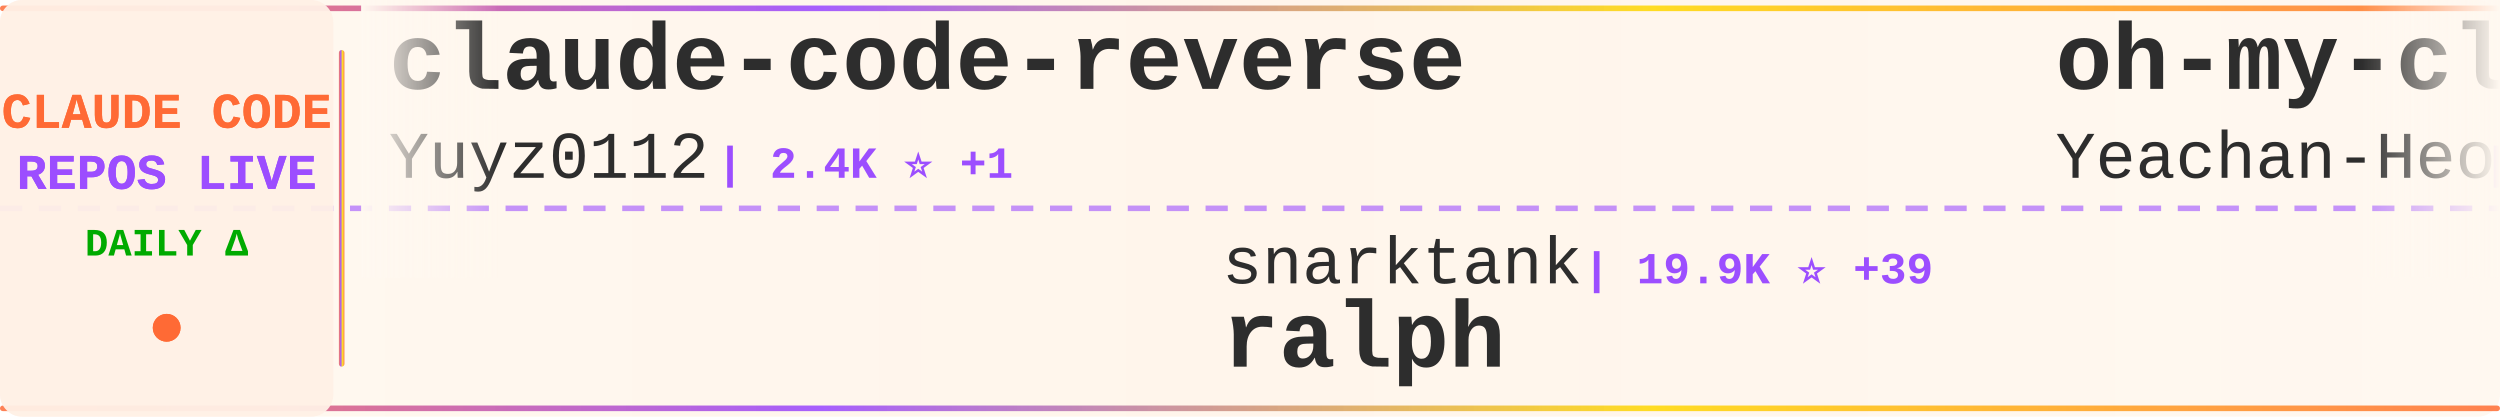
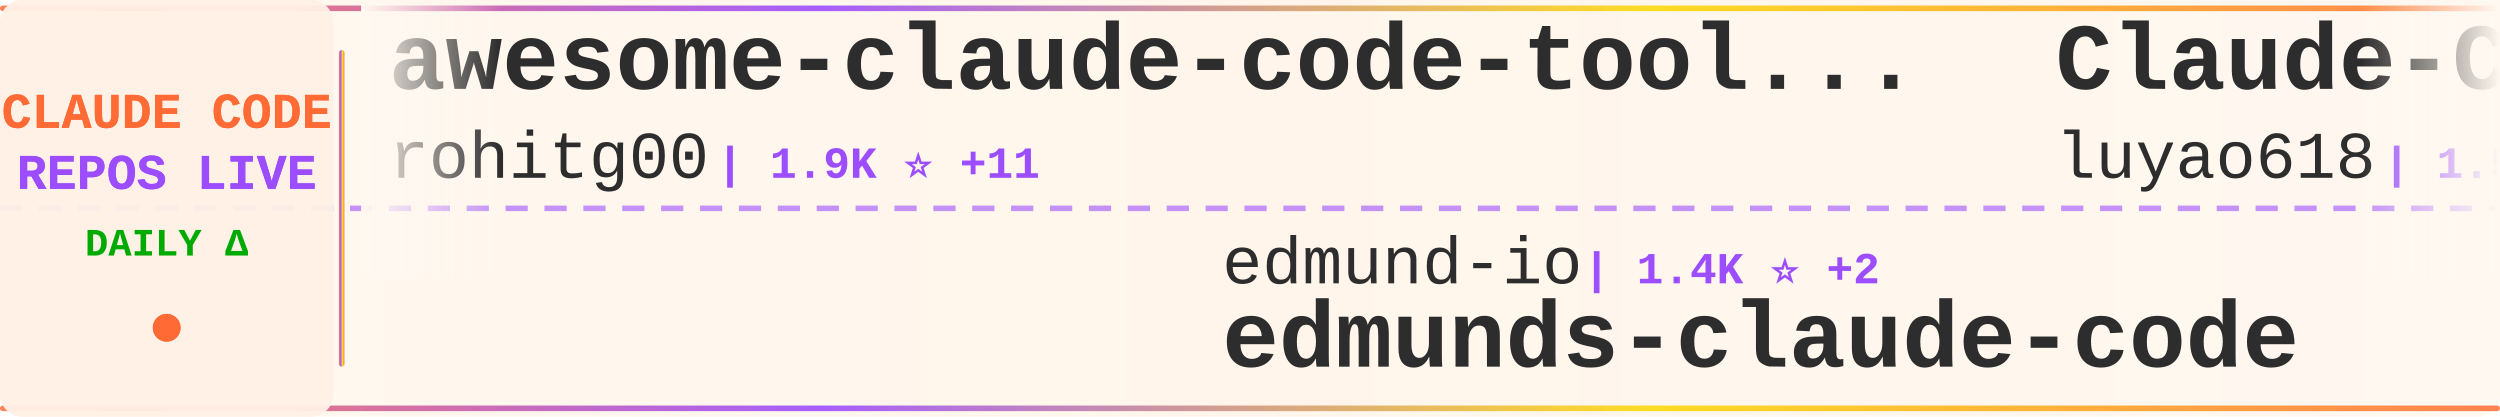
<svg xmlns="http://www.w3.org/2000/svg" width="900" height="150">
  <defs>
    <linearGradient id="tickerBg" x1="0%" y1="0%" x2="100%" y2="0%">
      <stop offset="0%" style="stop-color:#fff8f0;stop-opacity:0.98" />
      <stop offset="50%" style="stop-color:#fff5eb;stop-opacity:1" />
      <stop offset="100%" style="stop-color:#fff8f0;stop-opacity:0.98" />
    </linearGradient>
    <linearGradient id="borderGrad" x1="0%" y1="0%" x2="100%" y2="0%">
      <stop offset="0%" style="stop-color:#FF6B35;stop-opacity:0.85">
        <animate attributeName="stop-opacity" values="0.85;1;0.85" dur="2s" repeatCount="indefinite" />
      </stop>
      <stop offset="33%" style="stop-color:#9C4EFF;stop-opacity:0.9">
        <animate attributeName="stop-opacity" values="0.9;1;0.9" dur="2.2s" repeatCount="indefinite" />
      </stop>
      <stop offset="66%" style="stop-color:#FFD700;stop-opacity:0.85">
        <animate attributeName="stop-opacity" values="0.85;1;0.85" dur="1.8s" repeatCount="indefinite" />
      </stop>
      <stop offset="100%" style="stop-color:#FF6B35;stop-opacity:0.85">
        <animate attributeName="stop-opacity" values="0.85;1;0.85" dur="2s" repeatCount="indefinite" />
      </stop>
    </linearGradient>
    <filter id="textGlow">
      <feGaussianBlur stdDeviation="0.15" result="coloredBlur" />
      <feMerge>
        <feMergeNode in="coloredBlur" />
        <feMergeNode in="SourceGraphic" />
      </feMerge>
    </filter>
    <filter id="metricGlow">
      <feGaussianBlur stdDeviation="0.2" result="coloredBlur" />
      <feMerge>
        <feMergeNode in="coloredBlur" />
        <feMergeNode in="SourceGraphic" />
      </feMerge>
    </filter>
    <linearGradient id="leftFade" x1="0%" y1="0%" x2="100%" y2="0%">
      <stop offset="0%" style="stop-color:#fff8f0;stop-opacity:1" />
      <stop offset="100%" style="stop-color:#fff8f0;stop-opacity:0" />
    </linearGradient>
    <linearGradient id="rightFade" x1="0%" y1="0%" x2="100%" y2="0%">
      <stop offset="0%" style="stop-color:#fff8f0;stop-opacity:0" />
      <stop offset="100%" style="stop-color:#fff8f0;stop-opacity:1" />
    </linearGradient>
  </defs>
  <rect width="900" height="150" fill="url(#tickerBg)" rx="8" />
  <rect x="0" y="2" width="900" height="2" fill="url(#borderGrad)" rx="1" />
  <rect x="0" y="146" width="900" height="2" fill="url(#borderGrad)" rx="1" />
  <line x1="0" y1="75" x2="900" y2="75" stroke="#9C4EFF" stroke-width="2" stroke-dasharray="8 6" opacity="0.6" />
  <rect x="0" y="0" width="120" height="150" fill="#fff0e6" opacity="0.95" rx="8" />
  <text x="60" y="46" font-family="'Courier New', monospace" font-size="18" font-weight="bold" fill="#FF6B35" text-anchor="middle" filter="url(#textGlow)">
    CLAUDE CODE
  </text>
  <text x="60" y="68" font-family="'Courier New', monospace" font-size="18" font-weight="bold" fill="#9C4EFF" text-anchor="middle" filter="url(#textGlow)">
    REPOS LIVE
  </text>
  <text x="60" y="92" font-family="'Courier New', monospace" font-size="14" font-weight="bold" fill="#00aa00" text-anchor="middle">
    DAILY Δ
  </text>
  <circle cx="60" cy="118" r="5" fill="#FF6B35" filter="url(#metricGlow)">
    <animate attributeName="r" values="4;6;4" dur="1.5s" repeatCount="indefinite" />
    <animate attributeName="opacity" values="0.6;1;0.6" dur="1.5s" repeatCount="indefinite" />
  </circle>
  <rect x="122" y="18" width="2" height="114" fill="url(#borderGrad)" rx="1" />
  <clipPath id="tickerClip">
    <rect x="130" y="0" width="770" height="150" />
  </clipPath>
  <g clip-path="url(#tickerClip)">
    <g id="tickerItems">
      <animateTransform attributeName="transform" attributeType="XML" type="translate" from="0 0" to="-3000 0" dur="54s" repeatCount="indefinite" />
      <g transform="translate(0, 0)">
-         <text x="140" y="32" font-family="'Courier New', monospace" font-size="34" font-weight="bold" fill="#2d2d2d">claude-code-reverse</text>
-         <text x="140" y="64" font-family="'Courier New', monospace" font-size="24" font-weight="normal" fill="#2d2d2d" opacity="1.0">Yuyz0112</text>
-         <text x="258" y="64" font-family="'Courier New', monospace" font-size="16" font-weight="bold" fill="#9C4EFF"> | 2.4K ⭐ +1</text>
+         <text x="140" y="32" font-family="'Courier New', monospace" font-size="34" font-weight="bold" fill="#2d2d2d">awesome-claude-code-tool...</text>
+         <text x="140" y="64" font-family="'Courier New', monospace" font-size="24" font-weight="normal" fill="#2d2d2d" opacity="1.0">rohitg00</text>
+         <text x="258" y="64" font-family="'Courier New', monospace" font-size="16" font-weight="bold" fill="#9C4EFF"> | 1.9K ⭐ +11</text>
      </g>
      <g transform="translate(300, 0)">
+         <text x="140" y="102" font-family="'Courier New', monospace" font-size="24" font-weight="normal" fill="#2d2d2d" opacity="1.0">edmund-io</text>
+         <text x="270" y="102" font-family="'Courier New', monospace" font-size="16" font-weight="bold" fill="#9C4EFF"> | 1.4K ⭐ +2</text>
+         <text x="140" y="132" font-family="'Courier New', monospace" font-size="34" font-weight="bold" fill="#2d2d2d">edmunds-claude-code</text>
+       </g>
+       <g transform="translate(600, 0)">
+         <text x="140" y="32" font-family="'Courier New', monospace" font-size="34" font-weight="bold" fill="#2d2d2d">Claude-Code-Source-Study</text>
+         <text x="140" y="64" font-family="'Courier New', monospace" font-size="24" font-weight="normal" fill="#2d2d2d" opacity="1.0">luyao618</text>
+         <text x="258" y="64" font-family="'Courier New', monospace" font-size="16" font-weight="bold" fill="#9C4EFF"> | 1.5K ⭐ +4</text>
+       </g>
+       <g transform="translate(900, 0)">
        <text x="140" y="102" font-family="'Courier New', monospace" font-size="24" font-weight="normal" fill="#2d2d2d" opacity="1.0">snarktank</text>
-         <text x="270" y="102" font-family="'Courier New', monospace" font-size="16" font-weight="bold" fill="#9C4EFF"> | 19.9K ⭐ +39</text>
+         <text x="270" y="102" font-family="'Courier New', monospace" font-size="16" font-weight="bold" fill="#9C4EFF"> | 19.9K ⭐ +38</text>
        <text x="140" y="132" font-family="'Courier New', monospace" font-size="34" font-weight="bold" fill="#2d2d2d">ralph</text>
      </g>
-       <g transform="translate(600, 0)">
-         <text x="140" y="32" font-family="'Courier New', monospace" font-size="34" font-weight="bold" fill="#2d2d2d">oh-my-claudecode</text>
-         <text x="140" y="64" font-family="'Courier New', monospace" font-size="24" font-weight="normal" fill="#2d2d2d" opacity="1.0">Yeachan-Heo</text>
-         <text x="294" y="64" font-family="'Courier New', monospace" font-size="16" font-weight="bold" fill="#9C4EFF"> | 35.6K ⭐ +100</text>
-       </g>
-       <g transform="translate(900, 0)">
-         <text x="140" y="102" font-family="'Courier New', monospace" font-size="24" font-weight="normal" fill="#2d2d2d" opacity="1.0">oboard</text>
-         <text x="234" y="102" font-family="'Courier New', monospace" font-size="16" font-weight="bold" fill="#9C4EFF"> | 3.2K ⭐ +3</text>
-         <text x="140" y="132" font-family="'Courier New', monospace" font-size="34" font-weight="bold" fill="#2d2d2d">claude-code-rev</text>
-       </g>
      <g transform="translate(1200, 0)">
-         <text x="140" y="32" font-family="'Courier New', monospace" font-size="34" font-weight="bold" fill="#2d2d2d">awesome-claude-code-suba...</text>
-         <text x="140" y="64" font-family="'Courier New', monospace" font-size="24" font-weight="normal" fill="#2d2d2d" opacity="1.0">VoltAgent</text>
-         <text x="270" y="64" font-family="'Courier New', monospace" font-size="16" font-weight="bold" fill="#9C4EFF"> | 21.0K ⭐ +54</text>
+         <text x="140" y="32" font-family="'Courier New', monospace" font-size="34" font-weight="bold" fill="#2d2d2d">claude-code-hub</text>
+         <text x="140" y="64" font-family="'Courier New', monospace" font-size="24" font-weight="normal" fill="#2d2d2d" opacity="1.0">ding113</text>
+         <text x="246" y="64" font-family="'Courier New', monospace" font-size="16" font-weight="bold" fill="#9C4EFF"> | 3.0K ⭐ +9</text>
      </g>
      <g transform="translate(1500, 0)">
-         <text x="140" y="102" font-family="'Courier New', monospace" font-size="24" font-weight="normal" fill="#2d2d2d" opacity="1.0">repowise-dev</text>
-         <text x="306" y="102" font-family="'Courier New', monospace" font-size="16" font-weight="bold" fill="#9C4EFF"> | 1.1K ⭐ +1</text>
-         <text x="140" y="132" font-family="'Courier New', monospace" font-size="34" font-weight="bold" fill="#2d2d2d">claude-code-prompts</text>
+         <text x="140" y="102" font-family="'Courier New', monospace" font-size="24" font-weight="normal" fill="#2d2d2d" opacity="1.0">KPR111</text>
+         <text x="234" y="102" font-family="'Courier New', monospace" font-size="16" font-weight="bold" fill="#9C4EFF"> | 18 ⭐</text>
+         <text x="140" y="132" font-family="'Courier New', monospace" font-size="34" font-weight="bold" fill="#2d2d2d">Claude-Code</text>
      </g>
      <g transform="translate(1800, 0)">
-         <text x="140" y="32" font-family="'Courier New', monospace" font-size="34" font-weight="bold" fill="#2d2d2d">claude-code-cli</text>
-         <text x="140" y="64" font-family="'Courier New', monospace" font-size="24" font-weight="normal" fill="#2d2d2d" opacity="1.0">huangserva</text>
-         <text x="282" y="64" font-family="'Courier New', monospace" font-size="16" font-weight="bold" fill="#9C4EFF"> | 594 ⭐ +2</text>
+         <text x="140" y="32" font-family="'Courier New', monospace" font-size="34" font-weight="bold" fill="#2d2d2d">claude-code-plugins-plus...</text>
+         <text x="140" y="64" font-family="'Courier New', monospace" font-size="24" font-weight="normal" fill="#2d2d2d" opacity="1.0">jeremylongshore</text>
+         <text x="342" y="64" font-family="'Courier New', monospace" font-size="16" font-weight="bold" fill="#9C4EFF"> | 2.3K ⭐ +3</text>
      </g>
      <g transform="translate(2100, 0)">
-         <text x="140" y="102" font-family="'Courier New', monospace" font-size="24" font-weight="normal" fill="#2d2d2d" opacity="1.0">shanraisshan</text>
-         <text x="306" y="102" font-family="'Courier New', monospace" font-size="16" font-weight="bold" fill="#9C4EFF"> | 56.0K ⭐ +224</text>
-         <text x="140" y="132" font-family="'Courier New', monospace" font-size="34" font-weight="bold" fill="#2d2d2d">claude-code-best-practic...</text>
+         <text x="140" y="102" font-family="'Courier New', monospace" font-size="24" font-weight="normal" fill="#2d2d2d" opacity="1.0">sugyan</text>
+         <text x="234" y="102" font-family="'Courier New', monospace" font-size="16" font-weight="bold" fill="#9C4EFF"> | 1.1K ⭐</text>
+         <text x="140" y="132" font-family="'Courier New', monospace" font-size="34" font-weight="bold" fill="#2d2d2d">claude-code-webui</text>
      </g>
      <g transform="translate(2400, 0)">
-         <text x="140" y="32" font-family="'Courier New', monospace" font-size="34" font-weight="bold" fill="#2d2d2d">claude-code-harness</text>
-         <text x="140" y="64" font-family="'Courier New', monospace" font-size="24" font-weight="normal" fill="#2d2d2d" opacity="1.0">Chachamaru127</text>
-         <text x="318" y="64" font-family="'Courier New', monospace" font-size="16" font-weight="bold" fill="#9C4EFF"> | 2.5K ⭐ +78</text>
+         <text x="140" y="32" font-family="'Courier New', monospace" font-size="34" font-weight="bold" fill="#2d2d2d">my-claude-code-setup</text>
+         <text x="140" y="64" font-family="'Courier New', monospace" font-size="24" font-weight="normal" fill="#2d2d2d" opacity="1.0">centminmod</text>
+         <text x="282" y="64" font-family="'Courier New', monospace" font-size="16" font-weight="bold" fill="#9C4EFF"> | 2.4K ⭐ +3</text>
      </g>
      <g transform="translate(2700, 0)">
-         <text x="140" y="102" font-family="'Courier New', monospace" font-size="24" font-weight="normal" fill="#2d2d2d" opacity="1.0">777genius</text>
-         <text x="270" y="102" font-family="'Courier New', monospace" font-size="16" font-weight="bold" fill="#9C4EFF"> | 914 ⭐ +1</text>
-         <text x="140" y="132" font-family="'Courier New', monospace" font-size="34" font-weight="bold" fill="#2d2d2d">claude-code-source-code</text>
+         <text x="140" y="102" font-family="'Courier New', monospace" font-size="24" font-weight="normal" fill="#2d2d2d" opacity="1.0">Yuyz0112</text>
+         <text x="258" y="102" font-family="'Courier New', monospace" font-size="16" font-weight="bold" fill="#9C4EFF"> | 2.4K ⭐ +1</text>
+         <text x="140" y="132" font-family="'Courier New', monospace" font-size="34" font-weight="bold" fill="#2d2d2d">claude-code-reverse</text>
      </g>
      <g transform="translate(3000, 0)">
-         <text x="140" y="32" font-family="'Courier New', monospace" font-size="34" font-weight="bold" fill="#2d2d2d">claude-code-reverse</text>
-         <text x="140" y="64" font-family="'Courier New', monospace" font-size="24" font-weight="normal" fill="#2d2d2d" opacity="1.0">Yuyz0112</text>
-         <text x="258" y="64" font-family="'Courier New', monospace" font-size="16" font-weight="bold" fill="#9C4EFF"> | 2.4K ⭐ +1</text>
+         <text x="140" y="32" font-family="'Courier New', monospace" font-size="34" font-weight="bold" fill="#2d2d2d">awesome-claude-code-tool...</text>
+         <text x="140" y="64" font-family="'Courier New', monospace" font-size="24" font-weight="normal" fill="#2d2d2d" opacity="1.0">rohitg00</text>
+         <text x="258" y="64" font-family="'Courier New', monospace" font-size="16" font-weight="bold" fill="#9C4EFF"> | 1.9K ⭐ +11</text>
      </g>
      <g transform="translate(3300, 0)">
-         <text x="140" y="102" font-family="'Courier New', monospace" font-size="24" font-weight="normal" fill="#2d2d2d" opacity="1.0">snarktank</text>
-         <text x="270" y="102" font-family="'Courier New', monospace" font-size="16" font-weight="bold" fill="#9C4EFF"> | 19.9K ⭐ +39</text>
-         <text x="140" y="132" font-family="'Courier New', monospace" font-size="34" font-weight="bold" fill="#2d2d2d">ralph</text>
+         <text x="140" y="102" font-family="'Courier New', monospace" font-size="24" font-weight="normal" fill="#2d2d2d" opacity="1.0">edmund-io</text>
+         <text x="270" y="102" font-family="'Courier New', monospace" font-size="16" font-weight="bold" fill="#9C4EFF"> | 1.4K ⭐ +2</text>
+         <text x="140" y="132" font-family="'Courier New', monospace" font-size="34" font-weight="bold" fill="#2d2d2d">edmunds-claude-code</text>
      </g>
      <g transform="translate(3600, 0)">
-         <text x="140" y="32" font-family="'Courier New', monospace" font-size="34" font-weight="bold" fill="#2d2d2d">oh-my-claudecode</text>
-         <text x="140" y="64" font-family="'Courier New', monospace" font-size="24" font-weight="normal" fill="#2d2d2d" opacity="1.0">Yeachan-Heo</text>
-         <text x="294" y="64" font-family="'Courier New', monospace" font-size="16" font-weight="bold" fill="#9C4EFF"> | 35.6K ⭐ +100</text>
+         <text x="140" y="32" font-family="'Courier New', monospace" font-size="34" font-weight="bold" fill="#2d2d2d">Claude-Code-Source-Study</text>
+         <text x="140" y="64" font-family="'Courier New', monospace" font-size="24" font-weight="normal" fill="#2d2d2d" opacity="1.0">luyao618</text>
+         <text x="258" y="64" font-family="'Courier New', monospace" font-size="16" font-weight="bold" fill="#9C4EFF"> | 1.5K ⭐ +4</text>
      </g>
      <g transform="translate(3900, 0)">
-         <text x="140" y="102" font-family="'Courier New', monospace" font-size="24" font-weight="normal" fill="#2d2d2d" opacity="1.0">oboard</text>
-         <text x="234" y="102" font-family="'Courier New', monospace" font-size="16" font-weight="bold" fill="#9C4EFF"> | 3.2K ⭐ +3</text>
-         <text x="140" y="132" font-family="'Courier New', monospace" font-size="34" font-weight="bold" fill="#2d2d2d">claude-code-rev</text>
+         <text x="140" y="102" font-family="'Courier New', monospace" font-size="24" font-weight="normal" fill="#2d2d2d" opacity="1.0">snarktank</text>
+         <text x="270" y="102" font-family="'Courier New', monospace" font-size="16" font-weight="bold" fill="#9C4EFF"> | 19.9K ⭐ +38</text>
+         <text x="140" y="132" font-family="'Courier New', monospace" font-size="34" font-weight="bold" fill="#2d2d2d">ralph</text>
      </g>
    </g>
  </g>
  <rect x="130" y="0" width="50" height="100" fill="url(#leftFade)" />
  <rect x="850" y="0" width="50" height="100" fill="url(#rightFade)" />
</svg>
